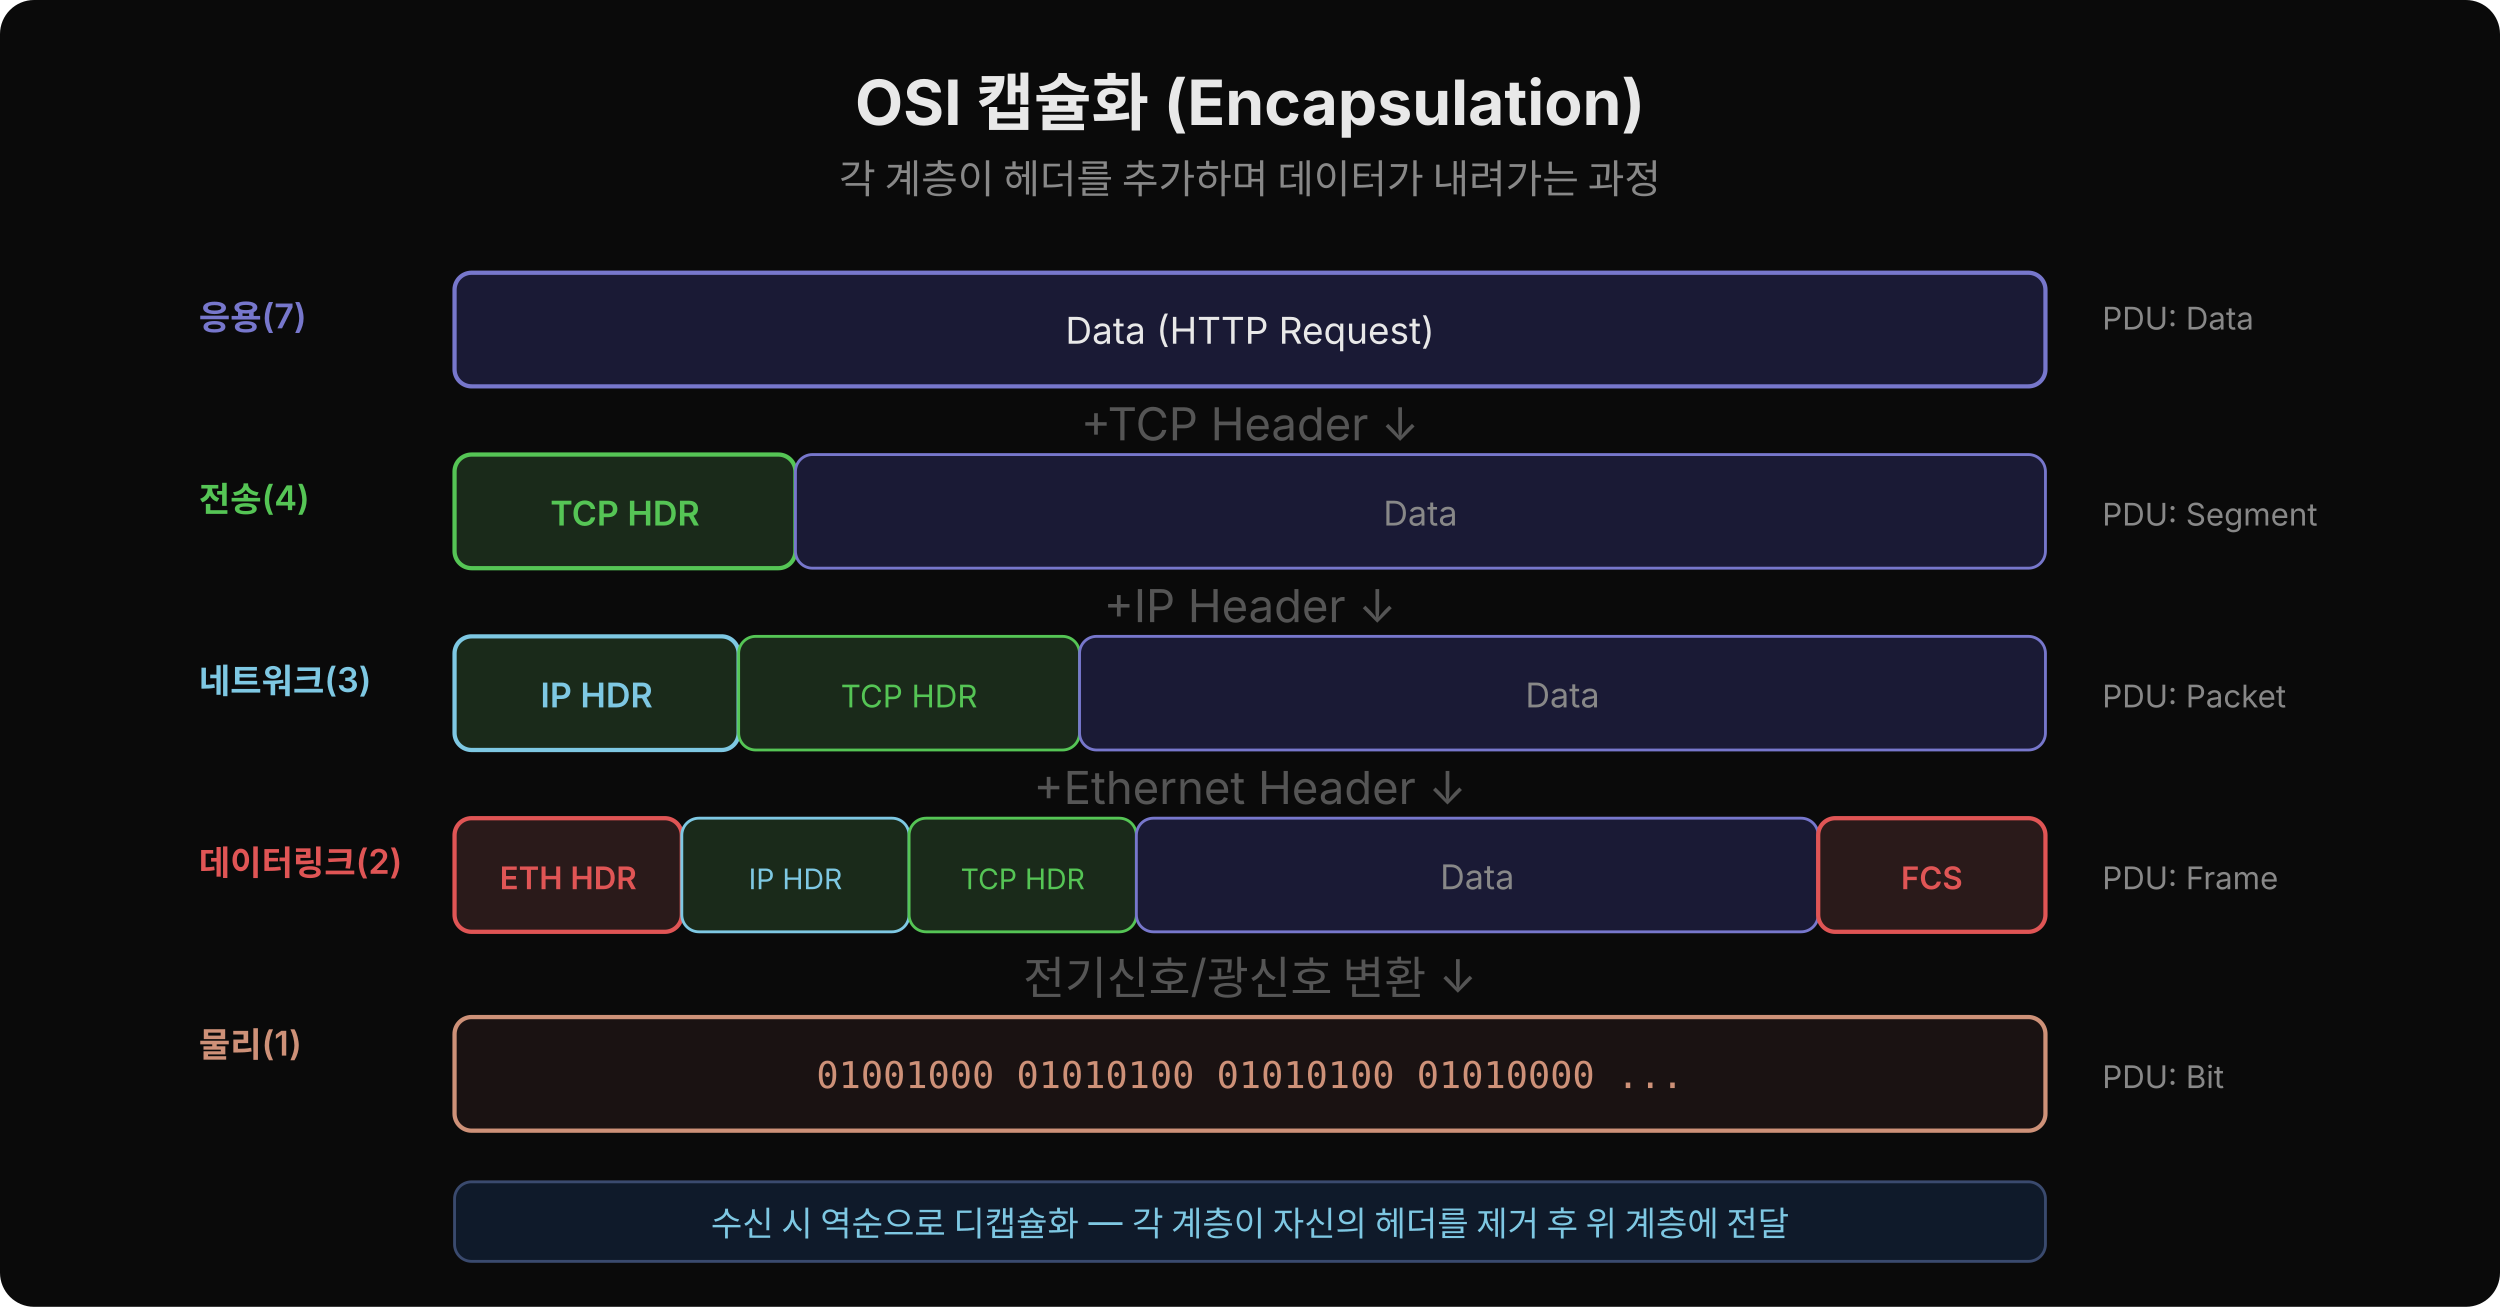
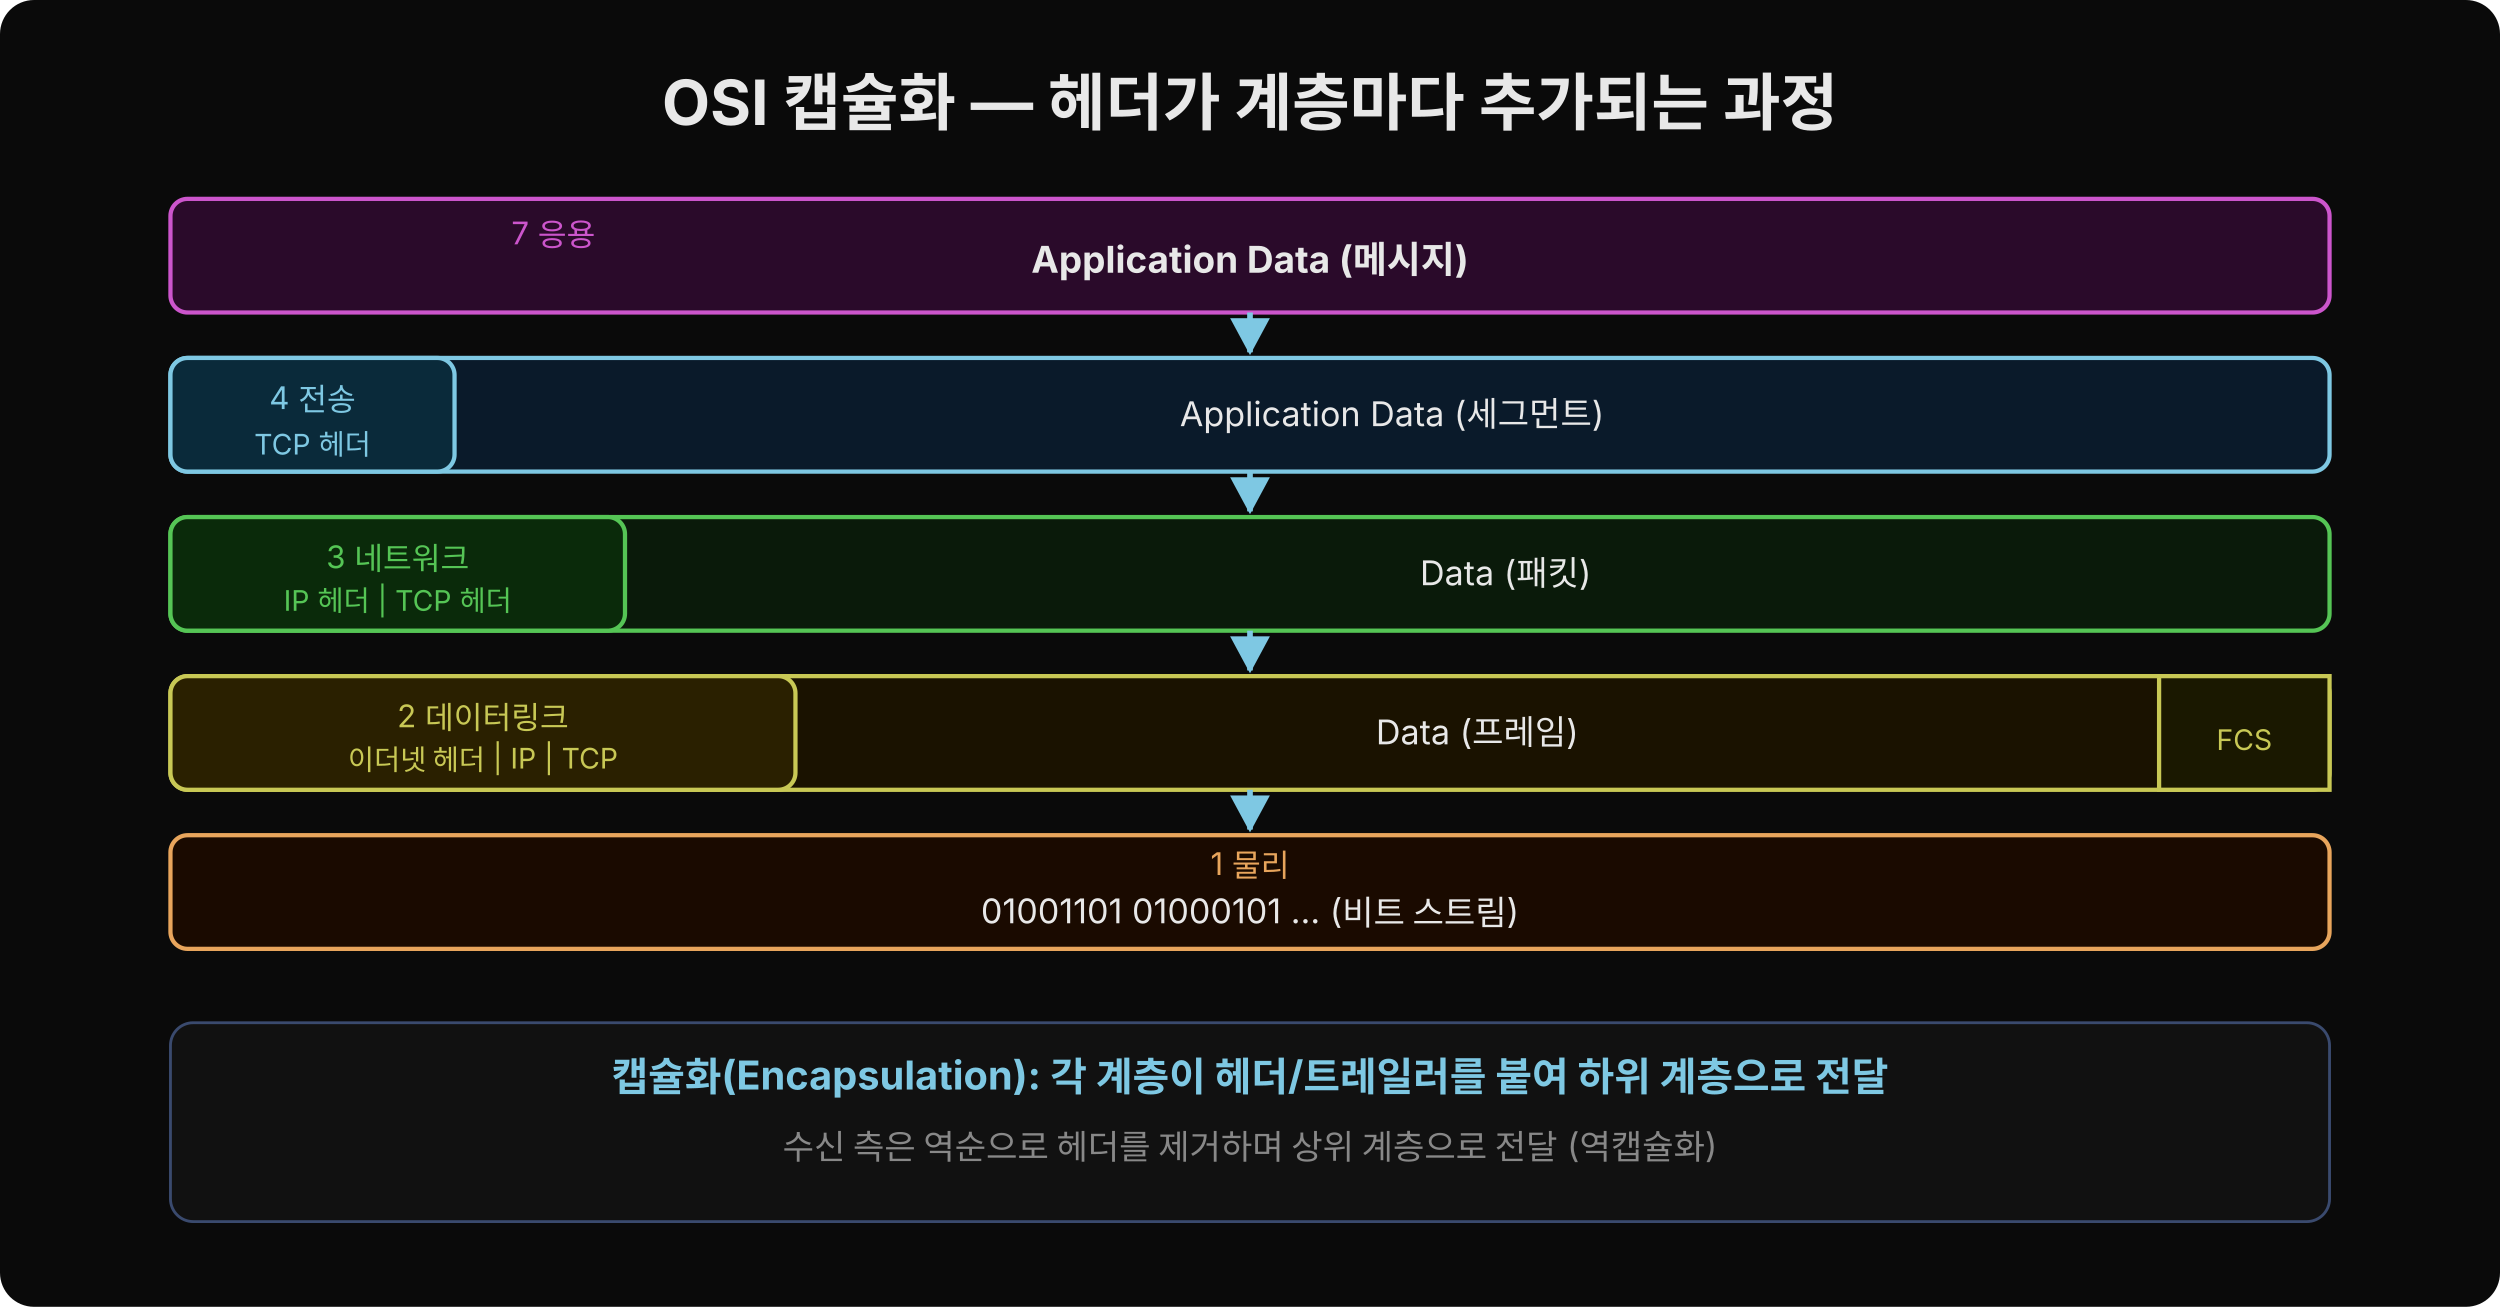
- <svg xmlns="http://www.w3.org/2000/svg" width="880" height="460" viewBox="0 0 880 460">
+ <svg xmlns="http://www.w3.org/2000/svg" width="880" viewBox="0 0 880 460">
  <rect width="880" height="460" fill="#0a0a0a" rx="12" />
-   <text x="440" y="44" font-family="'Wanted Sans Variable','Wanted Sans',-apple-system,sans-serif" font-size="22" font-weight="700" fill="#e8e8e8" text-anchor="middle">OSI 캡슐화 (Encapsulation)</text>
-   <text x="440" y="68" font-family="'Wanted Sans Variable','Wanted Sans',-apple-system,sans-serif" font-size="14" fill="#888" text-anchor="middle">각 계층이 헤더를 추가하며 데이터가 내려가는 과정</text>
-   <text x="70" y="116" font-family="'Wanted Sans Variable','Wanted Sans',-apple-system,sans-serif" font-size="12" font-weight="600" fill="#7777cc" text-anchor="start">응용(7)</text>
-   <text x="70" y="180" font-family="'Wanted Sans Variable','Wanted Sans',-apple-system,sans-serif" font-size="12" font-weight="600" fill="#55c555" text-anchor="start">전송(4)</text>
-   <text x="70" y="244" font-family="'Wanted Sans Variable','Wanted Sans',-apple-system,sans-serif" font-size="12" font-weight="600" fill="#7ec8e3" text-anchor="start">네트워크(3)</text>
-   <text x="70" y="308" font-family="'Wanted Sans Variable','Wanted Sans',-apple-system,sans-serif" font-size="12" font-weight="600" fill="#e05555" text-anchor="start">데이터링크(2)</text>
-   <text x="70" y="372" font-family="'Wanted Sans Variable','Wanted Sans',-apple-system,sans-serif" font-size="12" font-weight="600" fill="#ce9178" text-anchor="start">물리(1)</text>
-   <rect x="160" y="96" width="560" height="40" rx="6" fill="#1a1a35" stroke="#7777cc" stroke-width="1.5" />
-   <text x="440" y="121" font-family="'Wanted Sans Variable','Wanted Sans',-apple-system,sans-serif" font-size="13" fill="#e8e8e8" text-anchor="middle">Data (HTTP Request)</text>
-   <text x="440" y="155" font-family="'Wanted Sans Variable','Wanted Sans',-apple-system,sans-serif" font-size="16" fill="#555" text-anchor="middle">+TCP Header ↓</text>
-   <rect x="160" y="160" width="120" height="40" rx="6" fill="#1a2a1a" stroke="#55c555" stroke-width="1.5" />
-   <text x="220" y="185" font-family="'Wanted Sans Variable','Wanted Sans',-apple-system,sans-serif" font-size="12" font-weight="600" fill="#55c555" text-anchor="middle">TCP HDR</text>
-   <rect x="280" y="160" width="440" height="40" rx="6" fill="#1a1a35" stroke="#7777cc" stroke-width="1" />
-   <text x="500" y="185" font-family="'Wanted Sans Variable','Wanted Sans',-apple-system,sans-serif" font-size="12" fill="#888" text-anchor="middle">Data</text>
-   <text x="440" y="219" font-family="'Wanted Sans Variable','Wanted Sans',-apple-system,sans-serif" font-size="16" fill="#555" text-anchor="middle">+IP Header ↓</text>
-   <rect x="160" y="224" width="100" height="40" rx="6" fill="#1a2a1a" stroke="#7ec8e3" stroke-width="1.5" />
-   <text x="210" y="249" font-family="'Wanted Sans Variable','Wanted Sans',-apple-system,sans-serif" font-size="12" font-weight="600" fill="#7ec8e3" text-anchor="middle">IP HDR</text>
-   <rect x="260" y="224" width="120" height="40" rx="6" fill="#1a2a1a" stroke="#55c555" stroke-width="1" />
-   <text x="320" y="249" font-family="'Wanted Sans Variable','Wanted Sans',-apple-system,sans-serif" font-size="11" fill="#55c555" text-anchor="middle">TCP HDR</text>
-   <rect x="380" y="224" width="340" height="40" rx="6" fill="#1a1a35" stroke="#7777cc" stroke-width="1" />
-   <text x="550" y="249" font-family="'Wanted Sans Variable','Wanted Sans',-apple-system,sans-serif" font-size="12" fill="#888" text-anchor="middle">Data</text>
-   <text x="440" y="283" font-family="'Wanted Sans Variable','Wanted Sans',-apple-system,sans-serif" font-size="16" fill="#555" text-anchor="middle">+Ethernet Header ↓</text>
-   <rect x="160" y="288" width="80" height="40" rx="6" fill="#2a1a1a" stroke="#e05555" stroke-width="1.5" />
-   <text x="200" y="313" font-family="'Wanted Sans Variable','Wanted Sans',-apple-system,sans-serif" font-size="11" font-weight="600" fill="#e05555" text-anchor="middle">ETH HDR</text>
-   <rect x="240" y="288" width="80" height="40" rx="6" fill="#1a2a1a" stroke="#7ec8e3" stroke-width="1" />
-   <text x="280" y="313" font-family="'Wanted Sans Variable','Wanted Sans',-apple-system,sans-serif" font-size="10" fill="#7ec8e3" text-anchor="middle">IP HDR</text>
-   <rect x="320" y="288" width="80" height="40" rx="6" fill="#1a2a1a" stroke="#55c555" stroke-width="1" />
-   <text x="360" y="313" font-family="'Wanted Sans Variable','Wanted Sans',-apple-system,sans-serif" font-size="10" fill="#55c555" text-anchor="middle">TCP HDR</text>
-   <rect x="400" y="288" width="240" height="40" rx="6" fill="#1a1a35" stroke="#7777cc" stroke-width="1" />
-   <text x="520" y="313" font-family="'Wanted Sans Variable','Wanted Sans',-apple-system,sans-serif" font-size="12" fill="#888" text-anchor="middle">Data</text>
-   <rect x="640" y="288" width="80" height="40" rx="6" fill="#2a1a1a" stroke="#e05555" stroke-width="1.5" />
-   <text x="680" y="313" font-family="'Wanted Sans Variable','Wanted Sans',-apple-system,sans-serif" font-size="11" font-weight="600" fill="#e05555" text-anchor="middle">FCS</text>
-   <text x="440" y="350" font-family="'Wanted Sans Variable','Wanted Sans',-apple-system,sans-serif" font-size="16" fill="#555" text-anchor="middle">전기신호/광신호 변환 ↓</text>
-   <rect x="160" y="358" width="560" height="40" rx="6" fill="#1a1212" stroke="#ce9178" stroke-width="1.5" />
-   <text x="440" y="383" font-family="'JetBrains Mono','Menlo','Consolas',monospace" font-size="13" fill="#ce9178" text-anchor="middle">01001000 01010100 01010100 01010000 ...</text>
-   <text x="740" y="116" font-family="'Wanted Sans Variable','Wanted Sans',-apple-system,sans-serif" font-size="11" fill="#888" text-anchor="start">PDU: Data</text>
-   <text x="740" y="185" font-family="'Wanted Sans Variable','Wanted Sans',-apple-system,sans-serif" font-size="11" fill="#888" text-anchor="start">PDU: Segment</text>
-   <text x="740" y="249" font-family="'Wanted Sans Variable','Wanted Sans',-apple-system,sans-serif" font-size="11" fill="#888" text-anchor="start">PDU: Packet</text>
-   <text x="740" y="313" font-family="'Wanted Sans Variable','Wanted Sans',-apple-system,sans-serif" font-size="11" fill="#888" text-anchor="start">PDU: Frame</text>
-   <text x="740" y="383" font-family="'Wanted Sans Variable','Wanted Sans',-apple-system,sans-serif" font-size="11" fill="#888" text-anchor="start">PDU: Bit</text>
-   <rect x="160" y="416" width="560" height="28" rx="6" fill="#0f1a2a" stroke="#3a4a6e" stroke-width="1" />
-   <text x="440" y="435" font-family="'Wanted Sans Variable','Wanted Sans',-apple-system,sans-serif" font-size="12" fill="#7ec8e3" text-anchor="middle">수신 시 역순으로 디캡슐화 — 각 계층이 자신의 헤더를 제거 후 위 계층에 전달</text>
+   <defs>
+     <marker id="arr-r" viewBox="0 0 14 14" refX="12" refY="7" markerUnits="userSpaceOnUse" markerWidth="14" markerHeight="14" orient="auto">
+       <path d="M 0 0 L 13 7 L 0 14 z" fill="#7ec8e3" />
+     </marker>
+   </defs>
+   <text x="440" y="44" font-family="'Wanted Sans Variable','Wanted Sans',-apple-system,sans-serif" font-size="22" font-weight="700" fill="#e8e8e8" text-anchor="middle">OSI 캡슐화 — 헤더가 계층마다 추가되는 과정</text>
+   <rect x="60" y="70" width="760" height="40" rx="6" fill="#2a0a2a" stroke="#cc55cc" stroke-width="1.5" />
+   <text x="180" y="86" font-family="'Wanted Sans Variable','Wanted Sans',-apple-system,sans-serif" font-size="11" fill="#cc55cc">7 응용</text>
+   <text x="440" y="96" font-family="'Wanted Sans Variable','Wanted Sans',-apple-system,sans-serif" font-size="13" font-weight="700" fill="#e8e8e8" text-anchor="middle">Application Data (메시지)</text>
+   <rect x="60" y="126" width="760" height="40" rx="6" fill="#0a1a2a" stroke="#7ec8e3" stroke-width="1.5" />
+   <rect x="60" y="126" width="100" height="40" rx="6" fill="#0a2a3a" stroke="#7ec8e3" stroke-width="1.5" />
+   <text x="110" y="144" font-family="'Wanted Sans Variable','Wanted Sans',-apple-system,sans-serif" font-size="11" fill="#7ec8e3" text-anchor="middle">4 전송</text>
+   <text x="110" y="160" font-family="'Wanted Sans Variable','Wanted Sans',-apple-system,sans-serif" font-size="10" fill="#7ec8e3" text-anchor="middle">TCP 헤더</text>
+   <text x="490" y="150" font-family="'Wanted Sans Variable','Wanted Sans',-apple-system,sans-serif" font-size="12" fill="#e8e8e8" text-anchor="middle">Application Data (세그먼트)</text>
+   <rect x="60" y="182" width="760" height="40" rx="6" fill="#0a1a0a" stroke="#55c555" stroke-width="1.5" />
+   <rect x="60" y="182" width="160" height="40" rx="6" fill="#0a2a0a" stroke="#55c555" stroke-width="1.5" />
+   <text x="140" y="200" font-family="'Wanted Sans Variable','Wanted Sans',-apple-system,sans-serif" font-size="11" fill="#55c555" text-anchor="middle">3 네트워크</text>
+   <text x="140" y="215" font-family="'Wanted Sans Variable','Wanted Sans',-apple-system,sans-serif" font-size="10" fill="#55c555" text-anchor="middle">IP 헤더 | TCP 헤더</text>
+   <text x="530" y="206" font-family="'Wanted Sans Variable','Wanted Sans',-apple-system,sans-serif" font-size="12" fill="#e8e8e8" text-anchor="middle">Data (패킷)</text>
+   <rect x="60" y="238" width="760" height="40" rx="6" fill="#1a1200" stroke="#c8c855" stroke-width="1.5" />
+   <rect x="60" y="238" width="220" height="40" rx="6" fill="#2a2000" stroke="#c8c855" stroke-width="1.5" />
+   <text x="170" y="256" font-family="'Wanted Sans Variable','Wanted Sans',-apple-system,sans-serif" font-size="11" fill="#c8c855" text-anchor="middle">2 데이터링크</text>
+   <text x="170" y="271" font-family="'Wanted Sans Variable','Wanted Sans',-apple-system,sans-serif" font-size="10" fill="#c8c855" text-anchor="middle">이더넷 헤더 | IP | TCP</text>
+   <rect x="760" y="238" width="60" height="40" rx="0" fill="#1a1800" stroke="#c8c855" stroke-width="1.5" />
+   <text x="790" y="264" font-family="'Wanted Sans Variable','Wanted Sans',-apple-system,sans-serif" font-size="10" fill="#c8c855" text-anchor="middle">FCS</text>
+   <text x="520" y="262" font-family="'Wanted Sans Variable','Wanted Sans',-apple-system,sans-serif" font-size="12" fill="#e8e8e8" text-anchor="middle">Data (프레임)</text>
+   <rect x="60" y="294" width="760" height="40" rx="6" fill="#1a0a00" stroke="#e8a55c" stroke-width="1.5" />
+   <text x="440" y="308" font-family="'Wanted Sans Variable','Wanted Sans',-apple-system,sans-serif" font-size="11" fill="#e8a55c" text-anchor="middle">1 물리</text>
+   <text x="440" y="325" font-family="'Wanted Sans Variable','Wanted Sans',-apple-system,sans-serif" font-size="12" fill="#e8e8e8" text-anchor="middle">01001101 01000101 ... (비트 스트림)</text>
+   <line x1="440" y1="110" x2="440" y2="124" stroke="#7ec8e3" stroke-width="2" marker-end="url(#arr-r)" />
+   <line x1="440" y1="166" x2="440" y2="180" stroke="#7ec8e3" stroke-width="2" marker-end="url(#arr-r)" />
+   <line x1="440" y1="222" x2="440" y2="236" stroke="#7ec8e3" stroke-width="2" marker-end="url(#arr-r)" />
+   <line x1="440" y1="278" x2="440" y2="292" stroke="#7ec8e3" stroke-width="2" marker-end="url(#arr-r)" />
+   <rect x="60" y="360" width="760" height="70" rx="8" fill="#111" stroke="#3a4a6e" stroke-width="1" />
+   <text x="440" y="384" font-family="'Wanted Sans Variable','Wanted Sans',-apple-system,sans-serif" font-size="14" font-weight="700" fill="#7ec8e3" text-anchor="middle">캡슐화(Encapsulation): 각 계층이 헤더/트레일러를 붙여 하위 계층으로 전달</text>
+   <text x="440" y="408" font-family="'Wanted Sans Variable','Wanted Sans',-apple-system,sans-serif" font-size="12" fill="#888" text-anchor="middle">수신 측은 역순으로 헤더를 제거하며 상위 계층으로 전달 (역캡슐화)</text>
</svg>
